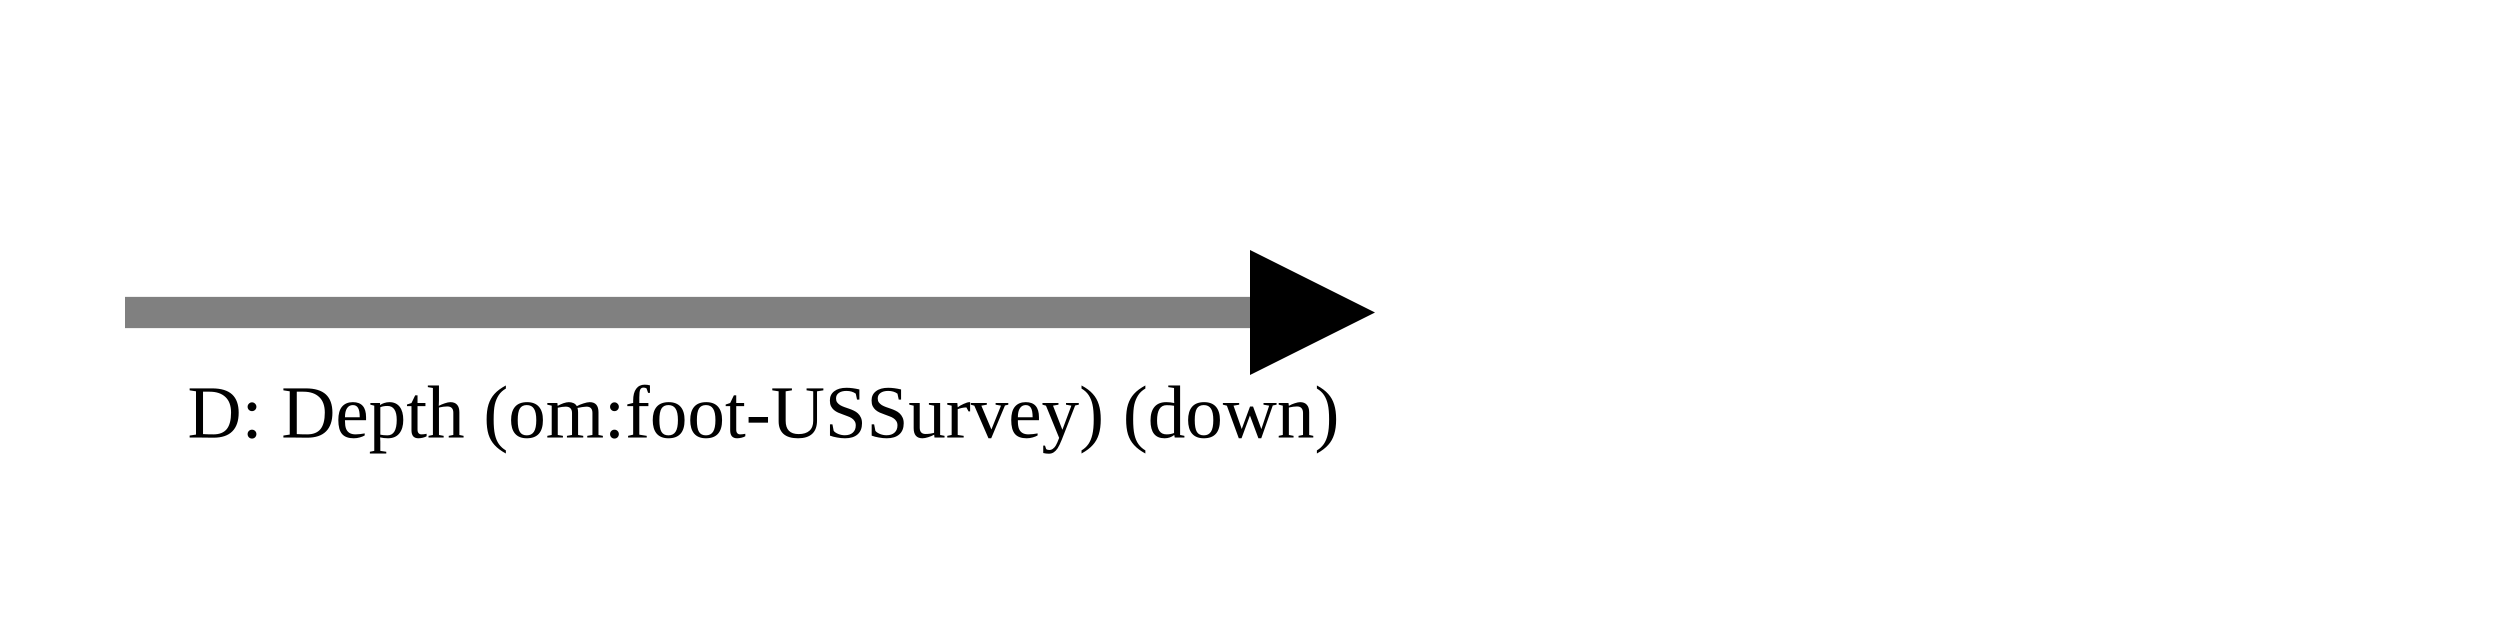
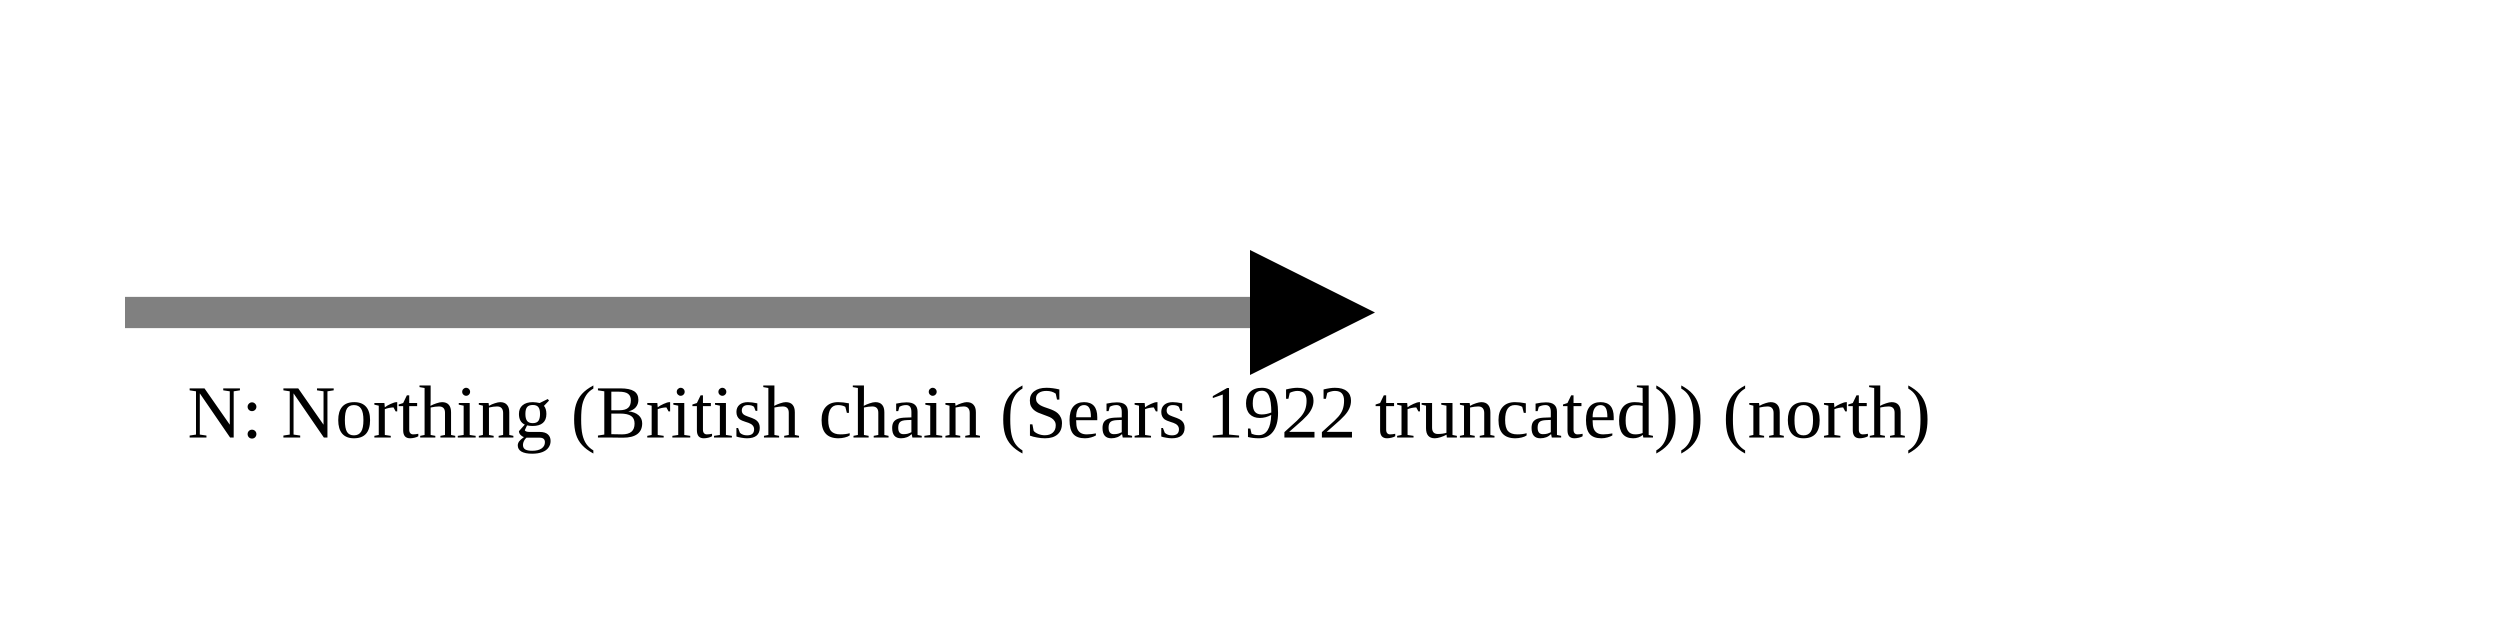
<svg xmlns="http://www.w3.org/2000/svg" version="1.1" width="400" height="100" viewbox="0 0 275 100">
  <defs>
    <marker id="arrowhead" markerWidth="10" markerHeight="7" refX="0" refY="2" orient="auto">
      <polygon points="0 0, 4 2, 0 4" />
    </marker>
  </defs>
  <line x1="20" y1="50" x2="200" y2="50" stroke="gray" stroke-width="5" marker-end="url(#arrowhead)" />
-   <text x="30" y="70" class="small">D: Depth (om:foot-USSurvey) (down)</text>
+   <text x="30" y="70" class="small">N: Northing (British chain (Sears 1922 truncated)) (north)</text>
</svg>
